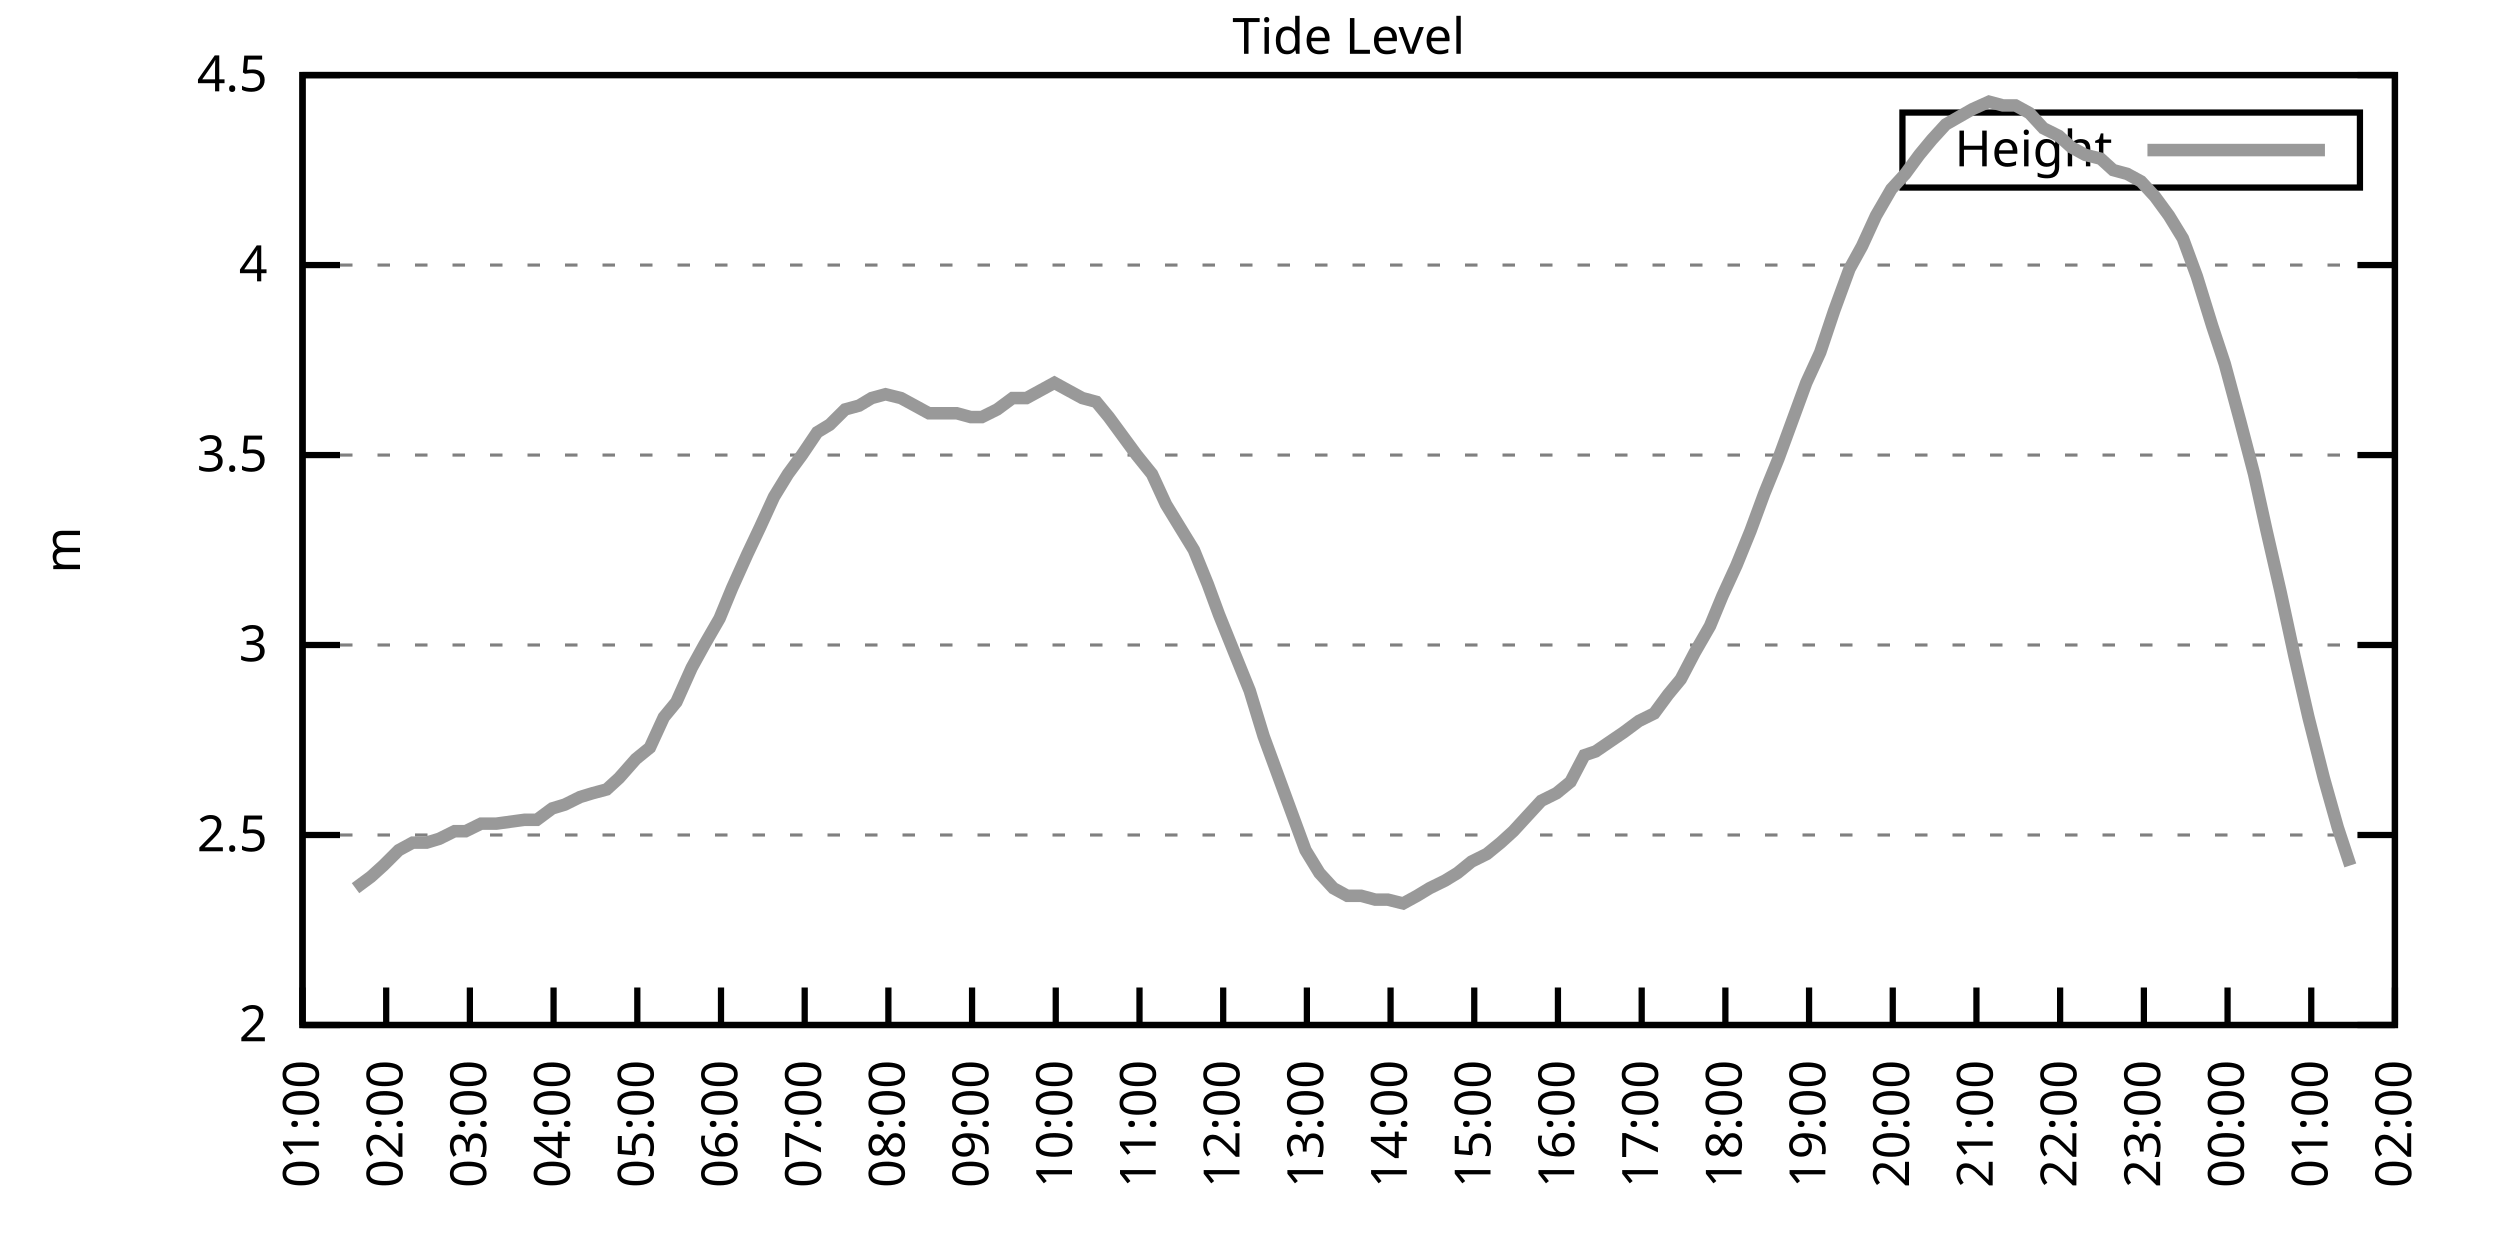
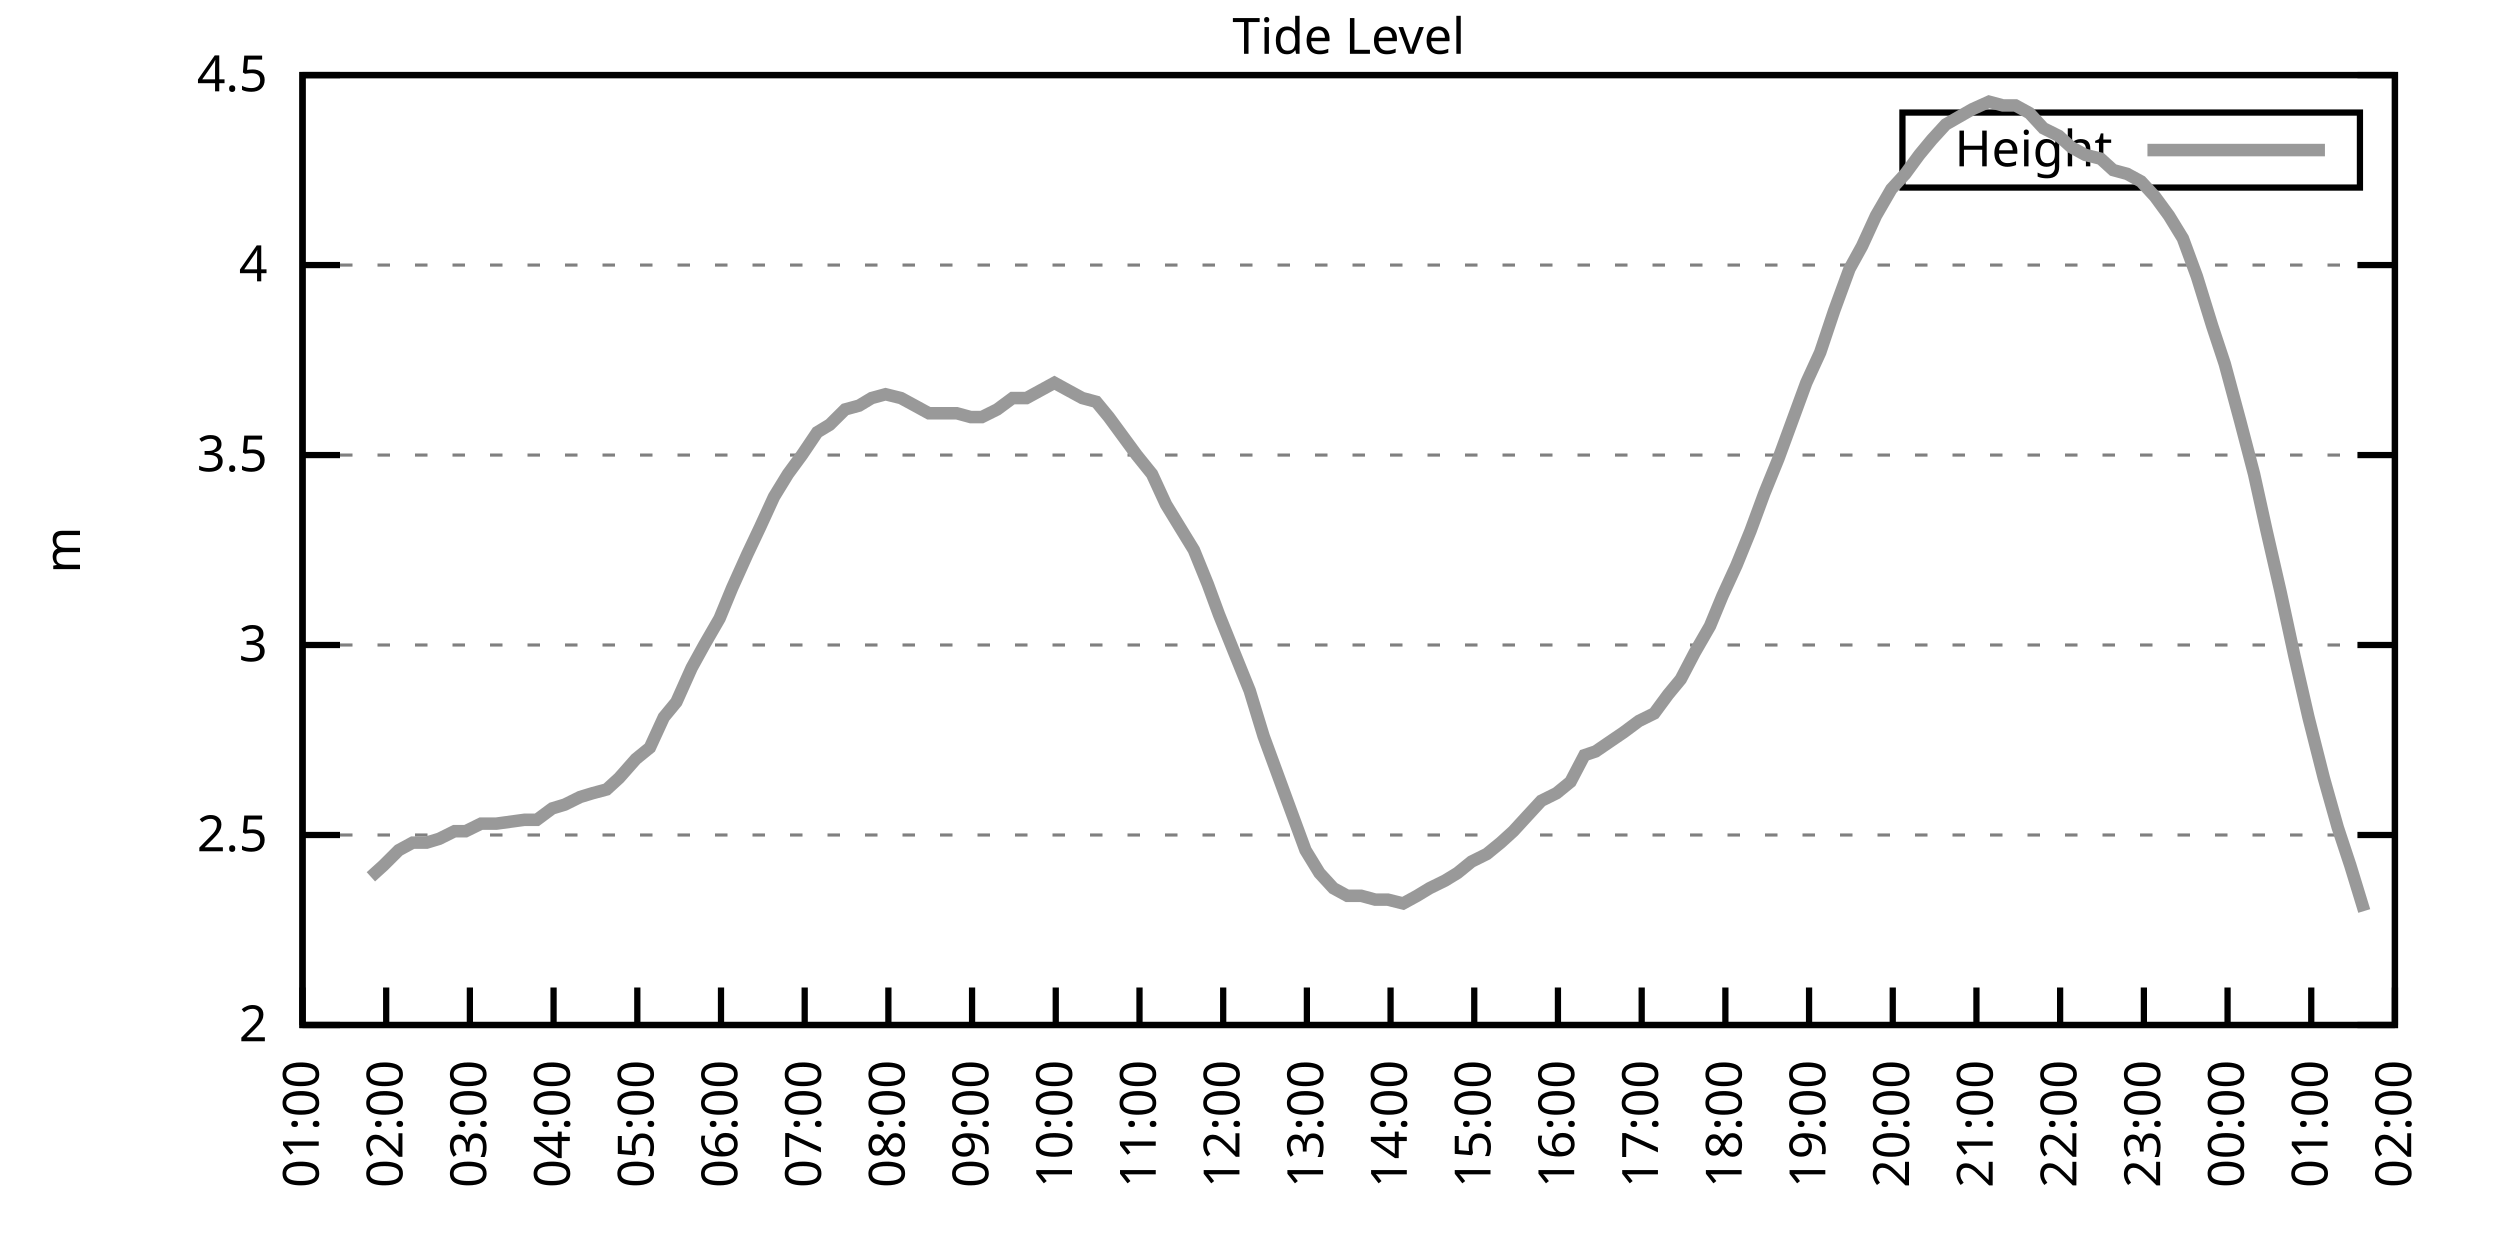
<svg xmlns="http://www.w3.org/2000/svg" xmlns:xlink="http://www.w3.org/1999/xlink" width="400" height="200" viewBox="0 0 400 200">
  <g id="gnuplot_canvas">
    <rect x="0" y="0" width="400" height="200" fill="none" />
    <defs>
      <circle id="gpDot" r="0.5" stroke-width="0.5" stroke="currentColor" />
      <path id="gpPt0" stroke-width="0.333" stroke="currentColor" d="M-1,0 h2 M0,-1 v2" />
      <path id="gpPt1" stroke-width="0.333" stroke="currentColor" d="M-1,-1 L1,1 M1,-1 L-1,1" />
      <path id="gpPt2" stroke-width="0.333" stroke="currentColor" d="M-1,0 L1,0 M0,-1 L0,1 M-1,-1 L1,1 M-1,1 L1,-1" />
      <rect id="gpPt3" stroke-width="0.333" stroke="currentColor" x="-1" y="-1" width="2" height="2" />
      <rect id="gpPt4" stroke-width="0.333" stroke="currentColor" fill="currentColor" x="-1" y="-1" width="2" height="2" />
      <circle id="gpPt5" stroke-width="0.333" stroke="currentColor" cx="0" cy="0" r="1" />
      <use xlink:href="#gpPt5" id="gpPt6" fill="currentColor" stroke="none" />
      <path id="gpPt7" stroke-width="0.333" stroke="currentColor" d="M0,-1.33 L-1.33,0.67 L1.33,0.67 z" />
      <use xlink:href="#gpPt7" id="gpPt8" fill="currentColor" stroke="none" />
      <use xlink:href="#gpPt7" id="gpPt9" stroke="currentColor" transform="rotate(180)" />
      <use xlink:href="#gpPt9" id="gpPt10" fill="currentColor" stroke="none" />
      <use xlink:href="#gpPt3" id="gpPt11" stroke="currentColor" transform="rotate(45)" />
      <use xlink:href="#gpPt11" id="gpPt12" fill="currentColor" stroke="none" />
      <path id="gpPt13" stroke-width="0.333" stroke="currentColor" d="M0,1.330 L1.265,0.411 L0.782,-1.067 L-0.782,-1.076 L-1.265,0.411 z" />
      <use xlink:href="#gpPt13" id="gpPt14" fill="currentColor" stroke="none" />
      <filter id="textbox" filterUnits="objectBoundingBox" x="0" y="0" height="1" width="1">
        <feFlood flood-color="white" flood-opacity="1" result="bgnd" />
        <feComposite in="SourceGraphic" in2="bgnd" operator="atop" />
      </filter>
      <filter id="greybox" filterUnits="objectBoundingBox" x="0" y="0" height="1" width="1">
        <feFlood flood-color="lightgrey" flood-opacity="1" result="grey" />
        <feComposite in="SourceGraphic" in2="grey" operator="atop" />
      </filter>
    </defs>
    <g fill="none" color="white" stroke="currentColor" stroke-width="1.00" stroke-linecap="butt" stroke-linejoin="miter">
</g>
    <g fill="none" color="black" stroke="currentColor" stroke-width="1.00" stroke-linecap="butt" stroke-linejoin="miter">
      <g stroke="none" shape-rendering="crispEdges">
        <polygon fill="rgb(255, 255, 255)" points="48.40,164.00 383.18,164.00 383.18,12.02 48.40,12.02 " />
      </g>
    </g>
    <g fill="none" color="black" stroke="currentColor" stroke-width="1.00" stroke-linecap="butt" stroke-linejoin="miter">
</g>
    <g fill="none" color="black" stroke="black" stroke-width="0.50" stroke-linecap="butt" stroke-linejoin="miter">
</g>
    <g fill="none" color="gray" stroke="currentColor" stroke-width="0.50" stroke-linecap="butt" stroke-linejoin="miter">
      <path stroke="gray" stroke-dasharray="2,4" class="gridline" d="M48.40,164.00 L383.19,164.00  " />
    </g>
    <g fill="none" color="gray" stroke="gray" stroke-width="1.00" stroke-linecap="butt" stroke-linejoin="miter">
</g>
    <g fill="none" color="black" stroke="currentColor" stroke-width="1.00" stroke-linecap="butt" stroke-linejoin="miter">
      <path stroke="black" d="M48.40,164.00 L54.40,164.00 M383.19,164.00 L377.19,164.00  " />
      <g transform="translate(42.80,166.60)" stroke="none" fill="black" font-family="Sans" font-size="8.00" text-anchor="end">
        <text>
          <tspan font-family="Sans"> 2</tspan>
        </text>
      </g>
    </g>
    <g fill="none" color="black" stroke="currentColor" stroke-width="1.00" stroke-linecap="butt" stroke-linejoin="miter">
</g>
    <g fill="none" color="black" stroke="black" stroke-width="0.50" stroke-linecap="butt" stroke-linejoin="miter">
</g>
    <g fill="none" color="gray" stroke="currentColor" stroke-width="0.50" stroke-linecap="butt" stroke-linejoin="miter">
      <path stroke="gray" stroke-dasharray="2,4" class="gridline" d="M48.40,133.60 L383.19,133.60  " />
    </g>
    <g fill="none" color="gray" stroke="gray" stroke-width="1.00" stroke-linecap="butt" stroke-linejoin="miter">
</g>
    <g fill="none" color="black" stroke="currentColor" stroke-width="1.00" stroke-linecap="butt" stroke-linejoin="miter">
      <path stroke="black" d="M48.40,133.60 L54.40,133.60 M383.19,133.60 L377.19,133.60  " />
      <g transform="translate(42.80,136.20)" stroke="none" fill="black" font-family="Sans" font-size="8.00" text-anchor="end">
        <text>
          <tspan font-family="Sans"> 2.5</tspan>
        </text>
      </g>
    </g>
    <g fill="none" color="black" stroke="currentColor" stroke-width="1.00" stroke-linecap="butt" stroke-linejoin="miter">
</g>
    <g fill="none" color="black" stroke="black" stroke-width="0.50" stroke-linecap="butt" stroke-linejoin="miter">
</g>
    <g fill="none" color="gray" stroke="currentColor" stroke-width="0.50" stroke-linecap="butt" stroke-linejoin="miter">
      <path stroke="gray" stroke-dasharray="2,4" class="gridline" d="M48.40,103.20 L383.19,103.20  " />
    </g>
    <g fill="none" color="gray" stroke="gray" stroke-width="1.00" stroke-linecap="butt" stroke-linejoin="miter">
</g>
    <g fill="none" color="black" stroke="currentColor" stroke-width="1.00" stroke-linecap="butt" stroke-linejoin="miter">
      <path stroke="black" d="M48.40,103.20 L54.40,103.20 M383.19,103.20 L377.19,103.20  " />
      <g transform="translate(42.80,105.80)" stroke="none" fill="black" font-family="Sans" font-size="8.00" text-anchor="end">
        <text>
          <tspan font-family="Sans"> 3</tspan>
        </text>
      </g>
    </g>
    <g fill="none" color="black" stroke="currentColor" stroke-width="1.00" stroke-linecap="butt" stroke-linejoin="miter">
</g>
    <g fill="none" color="black" stroke="black" stroke-width="0.50" stroke-linecap="butt" stroke-linejoin="miter">
</g>
    <g fill="none" color="gray" stroke="currentColor" stroke-width="0.50" stroke-linecap="butt" stroke-linejoin="miter">
      <path stroke="gray" stroke-dasharray="2,4" class="gridline" d="M48.40,72.81 L383.19,72.81  " />
    </g>
    <g fill="none" color="gray" stroke="gray" stroke-width="1.00" stroke-linecap="butt" stroke-linejoin="miter">
</g>
    <g fill="none" color="black" stroke="currentColor" stroke-width="1.00" stroke-linecap="butt" stroke-linejoin="miter">
      <path stroke="black" d="M48.40,72.81 L54.40,72.81 M383.19,72.81 L377.19,72.81  " />
      <g transform="translate(42.80,75.41)" stroke="none" fill="black" font-family="Sans" font-size="8.00" text-anchor="end">
        <text>
          <tspan font-family="Sans"> 3.5</tspan>
        </text>
      </g>
    </g>
    <g fill="none" color="black" stroke="currentColor" stroke-width="1.00" stroke-linecap="butt" stroke-linejoin="miter">
</g>
    <g fill="none" color="black" stroke="black" stroke-width="0.50" stroke-linecap="butt" stroke-linejoin="miter">
</g>
    <g fill="none" color="gray" stroke="currentColor" stroke-width="0.50" stroke-linecap="butt" stroke-linejoin="miter">
      <path stroke="gray" stroke-dasharray="2,4" class="gridline" d="M48.40,42.41 L383.19,42.41  " />
    </g>
    <g fill="none" color="gray" stroke="gray" stroke-width="1.00" stroke-linecap="butt" stroke-linejoin="miter">
</g>
    <g fill="none" color="black" stroke="currentColor" stroke-width="1.00" stroke-linecap="butt" stroke-linejoin="miter">
      <path stroke="black" d="M48.40,42.41 L54.40,42.41 M383.19,42.41 L377.19,42.41  " />
      <g transform="translate(42.80,45.01)" stroke="none" fill="black" font-family="Sans" font-size="8.00" text-anchor="end">
        <text>
          <tspan font-family="Sans"> 4</tspan>
        </text>
      </g>
    </g>
    <g fill="none" color="black" stroke="currentColor" stroke-width="1.00" stroke-linecap="butt" stroke-linejoin="miter">
</g>
    <g fill="none" color="black" stroke="black" stroke-width="0.50" stroke-linecap="butt" stroke-linejoin="miter">
</g>
    <g fill="none" color="gray" stroke="currentColor" stroke-width="0.50" stroke-linecap="butt" stroke-linejoin="miter">
      <path stroke="gray" stroke-dasharray="2,4" class="gridline" d="M48.40,12.01 L383.19,12.01  " />
    </g>
    <g fill="none" color="gray" stroke="gray" stroke-width="1.00" stroke-linecap="butt" stroke-linejoin="miter">
</g>
    <g fill="none" color="black" stroke="currentColor" stroke-width="1.00" stroke-linecap="butt" stroke-linejoin="miter">
      <path stroke="black" d="M48.40,12.01 L54.40,12.01 M383.19,12.01 L377.19,12.01  " />
      <g transform="translate(42.80,14.61)" stroke="none" fill="black" font-family="Sans" font-size="8.00" text-anchor="end">
        <text>
          <tspan font-family="Sans"> 4.5</tspan>
        </text>
      </g>
    </g>
    <g fill="none" color="black" stroke="currentColor" stroke-width="1.00" stroke-linecap="butt" stroke-linejoin="miter">
      <path stroke="black" d="M48.40,164.00 L48.40,158.00  " />
      <g transform="translate(51.00,169.60) rotate(270.00)" stroke="none" fill="black" font-family="Sans" font-size="8.00" text-anchor="end">
        <text>
          <tspan font-family="Sans">01:00</tspan>
        </text>
      </g>
    </g>
    <g fill="none" color="black" stroke="currentColor" stroke-width="1.00" stroke-linecap="butt" stroke-linejoin="miter">
      <path stroke="black" d="M61.79,164.00 L61.79,158.00  " />
      <g transform="translate(64.39,169.60) rotate(270.00)" stroke="none" fill="black" font-family="Sans" font-size="8.00" text-anchor="end">
        <text>
          <tspan font-family="Sans">02:00</tspan>
        </text>
      </g>
    </g>
    <g fill="none" color="black" stroke="currentColor" stroke-width="1.00" stroke-linecap="butt" stroke-linejoin="miter">
      <path stroke="black" d="M75.18,164.00 L75.18,158.00  " />
      <g transform="translate(77.78,169.60) rotate(270.00)" stroke="none" fill="black" font-family="Sans" font-size="8.00" text-anchor="end">
        <text>
          <tspan font-family="Sans">03:00</tspan>
        </text>
      </g>
    </g>
    <g fill="none" color="black" stroke="currentColor" stroke-width="1.00" stroke-linecap="butt" stroke-linejoin="miter">
      <path stroke="black" d="M88.57,164.00 L88.57,158.00  " />
      <g transform="translate(91.17,169.60) rotate(270.00)" stroke="none" fill="black" font-family="Sans" font-size="8.00" text-anchor="end">
        <text>
          <tspan font-family="Sans">04:00</tspan>
        </text>
      </g>
    </g>
    <g fill="none" color="black" stroke="currentColor" stroke-width="1.00" stroke-linecap="butt" stroke-linejoin="miter">
      <path stroke="black" d="M101.97,164.00 L101.97,158.00  " />
      <g transform="translate(104.57,169.60) rotate(270.00)" stroke="none" fill="black" font-family="Sans" font-size="8.00" text-anchor="end">
        <text>
          <tspan font-family="Sans">05:00</tspan>
        </text>
      </g>
    </g>
    <g fill="none" color="black" stroke="currentColor" stroke-width="1.00" stroke-linecap="butt" stroke-linejoin="miter">
      <path stroke="black" d="M115.36,164.00 L115.36,158.00  " />
      <g transform="translate(117.96,169.60) rotate(270.00)" stroke="none" fill="black" font-family="Sans" font-size="8.00" text-anchor="end">
        <text>
          <tspan font-family="Sans">06:00</tspan>
        </text>
      </g>
    </g>
    <g fill="none" color="black" stroke="currentColor" stroke-width="1.00" stroke-linecap="butt" stroke-linejoin="miter">
      <path stroke="black" d="M128.75,164.00 L128.75,158.00  " />
      <g transform="translate(131.35,169.60) rotate(270.00)" stroke="none" fill="black" font-family="Sans" font-size="8.00" text-anchor="end">
        <text>
          <tspan font-family="Sans">07:00</tspan>
        </text>
      </g>
    </g>
    <g fill="none" color="black" stroke="currentColor" stroke-width="1.00" stroke-linecap="butt" stroke-linejoin="miter">
      <path stroke="black" d="M142.14,164.00 L142.14,158.00  " />
      <g transform="translate(144.74,169.60) rotate(270.00)" stroke="none" fill="black" font-family="Sans" font-size="8.00" text-anchor="end">
        <text>
          <tspan font-family="Sans">08:00</tspan>
        </text>
      </g>
    </g>
    <g fill="none" color="black" stroke="currentColor" stroke-width="1.00" stroke-linecap="butt" stroke-linejoin="miter">
      <path stroke="black" d="M155.53,164.00 L155.53,158.00  " />
      <g transform="translate(158.13,169.60) rotate(270.00)" stroke="none" fill="black" font-family="Sans" font-size="8.00" text-anchor="end">
        <text>
          <tspan font-family="Sans">09:00</tspan>
        </text>
      </g>
    </g>
    <g fill="none" color="black" stroke="currentColor" stroke-width="1.00" stroke-linecap="butt" stroke-linejoin="miter">
      <path stroke="black" d="M168.92,164.00 L168.92,158.00  " />
      <g transform="translate(171.52,169.60) rotate(270.00)" stroke="none" fill="black" font-family="Sans" font-size="8.00" text-anchor="end">
        <text>
          <tspan font-family="Sans">10:00</tspan>
        </text>
      </g>
    </g>
    <g fill="none" color="black" stroke="currentColor" stroke-width="1.00" stroke-linecap="butt" stroke-linejoin="miter">
      <path stroke="black" d="M182.32,164.00 L182.32,158.00  " />
      <g transform="translate(184.92,169.60) rotate(270.00)" stroke="none" fill="black" font-family="Sans" font-size="8.00" text-anchor="end">
        <text>
          <tspan font-family="Sans">11:00</tspan>
        </text>
      </g>
    </g>
    <g fill="none" color="black" stroke="currentColor" stroke-width="1.00" stroke-linecap="butt" stroke-linejoin="miter">
      <path stroke="black" d="M195.71,164.00 L195.71,158.00  " />
      <g transform="translate(198.31,169.60) rotate(270.00)" stroke="none" fill="black" font-family="Sans" font-size="8.00" text-anchor="end">
        <text>
          <tspan font-family="Sans">12:00</tspan>
        </text>
      </g>
    </g>
    <g fill="none" color="black" stroke="currentColor" stroke-width="1.00" stroke-linecap="butt" stroke-linejoin="miter">
      <path stroke="black" d="M209.10,164.00 L209.10,158.00  " />
      <g transform="translate(211.70,169.60) rotate(270.00)" stroke="none" fill="black" font-family="Sans" font-size="8.00" text-anchor="end">
        <text>
          <tspan font-family="Sans">13:00</tspan>
        </text>
      </g>
    </g>
    <g fill="none" color="black" stroke="currentColor" stroke-width="1.00" stroke-linecap="butt" stroke-linejoin="miter">
      <path stroke="black" d="M222.49,164.00 L222.49,158.00  " />
      <g transform="translate(225.09,169.60) rotate(270.00)" stroke="none" fill="black" font-family="Sans" font-size="8.00" text-anchor="end">
        <text>
          <tspan font-family="Sans">14:00</tspan>
        </text>
      </g>
    </g>
    <g fill="none" color="black" stroke="currentColor" stroke-width="1.00" stroke-linecap="butt" stroke-linejoin="miter">
      <path stroke="black" d="M235.88,164.00 L235.88,158.00  " />
      <g transform="translate(238.48,169.60) rotate(270.00)" stroke="none" fill="black" font-family="Sans" font-size="8.00" text-anchor="end">
        <text>
          <tspan font-family="Sans">15:00</tspan>
        </text>
      </g>
    </g>
    <g fill="none" color="black" stroke="currentColor" stroke-width="1.00" stroke-linecap="butt" stroke-linejoin="miter">
      <path stroke="black" d="M249.27,164.00 L249.27,158.00  " />
      <g transform="translate(251.87,169.60) rotate(270.00)" stroke="none" fill="black" font-family="Sans" font-size="8.00" text-anchor="end">
        <text>
          <tspan font-family="Sans">16:00</tspan>
        </text>
      </g>
    </g>
    <g fill="none" color="black" stroke="currentColor" stroke-width="1.00" stroke-linecap="butt" stroke-linejoin="miter">
      <path stroke="black" d="M262.67,164.00 L262.67,158.00  " />
      <g transform="translate(265.27,169.60) rotate(270.00)" stroke="none" fill="black" font-family="Sans" font-size="8.00" text-anchor="end">
        <text>
          <tspan font-family="Sans">17:00</tspan>
        </text>
      </g>
    </g>
    <g fill="none" color="black" stroke="currentColor" stroke-width="1.00" stroke-linecap="butt" stroke-linejoin="miter">
      <path stroke="black" d="M276.06,164.00 L276.06,158.00  " />
      <g transform="translate(278.66,169.60) rotate(270.00)" stroke="none" fill="black" font-family="Sans" font-size="8.00" text-anchor="end">
        <text>
          <tspan font-family="Sans">18:00</tspan>
        </text>
      </g>
    </g>
    <g fill="none" color="black" stroke="currentColor" stroke-width="1.00" stroke-linecap="butt" stroke-linejoin="miter">
      <path stroke="black" d="M289.45,164.00 L289.45,158.00  " />
      <g transform="translate(292.05,169.60) rotate(270.00)" stroke="none" fill="black" font-family="Sans" font-size="8.00" text-anchor="end">
        <text>
          <tspan font-family="Sans">19:00</tspan>
        </text>
      </g>
    </g>
    <g fill="none" color="black" stroke="currentColor" stroke-width="1.00" stroke-linecap="butt" stroke-linejoin="miter">
      <path stroke="black" d="M302.84,164.00 L302.84,158.00  " />
      <g transform="translate(305.44,169.60) rotate(270.00)" stroke="none" fill="black" font-family="Sans" font-size="8.00" text-anchor="end">
        <text>
          <tspan font-family="Sans">20:00</tspan>
        </text>
      </g>
    </g>
    <g fill="none" color="black" stroke="currentColor" stroke-width="1.00" stroke-linecap="butt" stroke-linejoin="miter">
      <path stroke="black" d="M316.23,164.00 L316.23,158.00  " />
      <g transform="translate(318.83,169.60) rotate(270.00)" stroke="none" fill="black" font-family="Sans" font-size="8.00" text-anchor="end">
        <text>
          <tspan font-family="Sans">21:00</tspan>
        </text>
      </g>
    </g>
    <g fill="none" color="black" stroke="currentColor" stroke-width="1.00" stroke-linecap="butt" stroke-linejoin="miter">
      <path stroke="black" d="M329.62,164.00 L329.62,158.00  " />
      <g transform="translate(332.22,169.60) rotate(270.00)" stroke="none" fill="black" font-family="Sans" font-size="8.00" text-anchor="end">
        <text>
          <tspan font-family="Sans">22:00</tspan>
        </text>
      </g>
    </g>
    <g fill="none" color="black" stroke="currentColor" stroke-width="1.00" stroke-linecap="butt" stroke-linejoin="miter">
      <path stroke="black" d="M343.02,164.00 L343.02,158.00  " />
      <g transform="translate(345.62,169.60) rotate(270.00)" stroke="none" fill="black" font-family="Sans" font-size="8.00" text-anchor="end">
        <text>
          <tspan font-family="Sans">23:00</tspan>
        </text>
      </g>
    </g>
    <g fill="none" color="black" stroke="currentColor" stroke-width="1.00" stroke-linecap="butt" stroke-linejoin="miter">
      <path stroke="black" d="M356.41,164.00 L356.41,158.00  " />
      <g transform="translate(359.01,169.60) rotate(270.00)" stroke="none" fill="black" font-family="Sans" font-size="8.00" text-anchor="end">
        <text>
          <tspan font-family="Sans">00:00</tspan>
        </text>
      </g>
    </g>
    <g fill="none" color="black" stroke="currentColor" stroke-width="1.00" stroke-linecap="butt" stroke-linejoin="miter">
      <path stroke="black" d="M369.80,164.00 L369.80,158.00  " />
      <g transform="translate(372.40,169.60) rotate(270.00)" stroke="none" fill="black" font-family="Sans" font-size="8.00" text-anchor="end">
        <text>
          <tspan font-family="Sans">01:00</tspan>
        </text>
      </g>
    </g>
    <g fill="none" color="black" stroke="currentColor" stroke-width="1.00" stroke-linecap="butt" stroke-linejoin="miter">
      <path stroke="black" d="M383.19,164.00 L383.19,158.00  " />
      <g transform="translate(385.79,169.60) rotate(270.00)" stroke="none" fill="black" font-family="Sans" font-size="8.00" text-anchor="end">
        <text>
          <tspan font-family="Sans">02:00</tspan>
        </text>
      </g>
    </g>
    <g fill="none" color="black" stroke="currentColor" stroke-width="1.00" stroke-linecap="butt" stroke-linejoin="miter">
</g>
    <g fill="none" color="black" stroke="currentColor" stroke-width="1.00" stroke-linecap="butt" stroke-linejoin="miter">
      <path stroke="black" d="M48.40,12.01 L48.40,164.00 L383.19,164.00 L383.19,12.01 L48.40,12.01 Z  " />
    </g>
    <g fill="none" color="black" stroke="currentColor" stroke-width="1.00" stroke-linecap="butt" stroke-linejoin="miter">
</g>
    <g fill="none" color="black" stroke="currentColor" stroke-width="1.00" stroke-linecap="butt" stroke-linejoin="miter">
      <path stroke="black" d="M304.39,30.01 L304.39,18.01 L377.59,18.01 L377.59,30.01 L304.39,30.01 Z  " />
    </g>
    <g id="Tide_level_plot_1">
      <g fill="none" color="white" stroke="black" stroke-width="2.00" stroke-linecap="butt" stroke-linejoin="miter">
</g>
      <g fill="none" color="black" stroke="currentColor" stroke-width="2.00" stroke-linecap="butt" stroke-linejoin="miter">
        <g transform="translate(337.99,26.61)" stroke="none" fill="black" font-family="Sans" font-size="8.00" text-anchor="end">
          <text>
            <tspan font-family="Sans">Height</tspan>
          </text>
        </g>
      </g>
      <g fill="none" color="black" stroke="currentColor" stroke-width="2.00" stroke-linecap="butt" stroke-linejoin="miter">
-         <path stroke="rgb(153, 153, 153)" d="M343.59,24.01 L371.99,24.01 M56.88,142.11 L59.34,140.29 L61.35,138.47 L63.80,136.03 L66.03,134.82 L68.26,134.82   L70.27,134.21 L72.73,132.99 L74.51,132.99 L76.97,131.78 L79.42,131.78 L83.89,131.17 L85.90,131.17 L88.35,129.35   L90.36,128.74 L92.82,127.52 L94.82,126.91 L97.06,126.31 L99.06,124.48 L101.74,121.44 L103.98,119.62 L106.21,114.76   L108.22,112.32 L110.67,106.85 L112.68,103.20 L115.13,98.95 L117.14,94.08 L119.60,88.61 L121.61,84.36 L123.84,79.49   L126.07,75.85 L128.30,72.81 L130.76,69.16 L132.77,67.94 L135.22,65.51 L137.45,64.90 L139.46,63.69 L141.69,63.08   L144.15,63.69 L146.38,64.90 L148.61,66.12 L150.62,66.12 L153.08,66.12 L155.31,66.73 L157.10,66.73 L159.55,65.51   L162.01,63.69 L164.24,63.69 L166.47,62.47 L168.70,61.25 L170.93,62.47 L173.17,63.69 L175.40,64.29 L177.41,66.73   L179.64,69.77 L181.87,72.81 L184.32,75.85 L186.56,80.71 L188.79,84.36 L191.02,88.00 L193.25,93.48 L195.04,98.34   L197.49,104.42 L199.95,110.50 L202.18,117.80 L204.41,123.87 L206.64,129.95 L208.88,136.03 L211.11,139.68 L213.34,142.11   L215.57,143.33 L217.80,143.33 L220.04,143.94 L222.04,143.94 L224.50,144.55 L226.73,143.33 L228.74,142.11 L231.20,140.90   L233.20,139.68 L235.44,137.86 L237.89,136.64 L240.12,134.82 L242.13,132.99 L244.36,130.56 L246.60,128.13 L249.05,126.91   L251.28,125.09 L253.51,120.83 L255.30,120.23 L257.98,118.40 L259.76,117.19 L262.22,115.36 L264.67,114.15 L266.91,111.11   L268.92,108.68 L271.15,104.42 L273.60,100.16 L275.61,95.30 L277.84,90.44 L280.07,84.97 L282.31,78.89 L284.54,73.41   L286.77,67.33 L289.00,61.25 L291.23,56.39 L293.47,49.70 L295.92,43.02 L297.93,39.37 L300.16,34.50 L302.62,30.25   L304.85,27.82 L307.08,24.78 L309.09,22.35 L311.32,19.91 L315.56,17.48 L318.24,16.27 L320.47,16.87 L322.48,16.87   L324.71,18.09 L326.95,20.52 L329.40,21.74 L331.41,23.56 L333.64,24.78 L336.10,25.39 L338.10,27.21 L340.34,27.82   L342.57,29.03 L344.80,31.46 L347.03,34.50 L349.26,38.15 L351.50,44.23 L353.95,52.14 L355.96,58.21 L358.42,67.33   L360.65,75.85 L362.66,84.97 L364.89,94.69 L367.12,105.03 L369.35,114.76 L371.81,124.48 L374.04,132.39 L376.05,138.47    " />
+         <path stroke="rgb(153, 153, 153)" d="M343.59,24.01 L371.99,24.01 M59.34,140.29 L61.35,138.47 L63.80,136.03 L66.03,134.82 L68.26,134.82 L70.27,134.21   L72.73,132.99 L74.51,132.99 L76.97,131.78 L79.42,131.78 L83.89,131.17 L85.90,131.17 L88.35,129.35 L90.36,128.74   L92.82,127.52 L94.82,126.91 L97.06,126.31 L99.06,124.48 L101.74,121.44 L103.98,119.62 L106.21,114.76 L108.22,112.32   L110.67,106.85 L112.68,103.20 L115.13,98.95 L117.14,94.08 L119.60,88.61 L121.61,84.36 L123.84,79.49 L126.07,75.85   L128.30,72.81 L130.76,69.16 L132.77,67.94 L135.22,65.51 L137.45,64.90 L139.46,63.69 L141.69,63.08 L144.15,63.69   L146.38,64.90 L148.61,66.12 L150.62,66.12 L153.08,66.12 L155.31,66.73 L157.10,66.73 L159.55,65.51 L162.01,63.69   L164.24,63.69 L166.47,62.47 L168.70,61.25 L170.93,62.47 L173.17,63.69 L175.40,64.29 L177.41,66.73 L179.64,69.77   L181.87,72.81 L184.32,75.85 L186.56,80.71 L188.79,84.36 L191.02,88.00 L193.25,93.48 L195.04,98.34 L197.49,104.42   L199.95,110.50 L202.18,117.80 L204.41,123.87 L206.64,129.95 L208.88,136.03 L211.11,139.68 L213.34,142.11 L215.57,143.33   L217.80,143.33 L220.04,143.94 L222.04,143.94 L224.50,144.55 L226.73,143.33 L228.74,142.11 L231.20,140.90 L233.20,139.68   L235.44,137.86 L237.89,136.64 L240.12,134.82 L242.13,132.99 L244.36,130.56 L246.60,128.13 L249.05,126.91 L251.28,125.09   L253.51,120.83 L255.30,120.23 L257.98,118.40 L259.76,117.19 L262.22,115.36 L264.67,114.15 L266.91,111.11 L268.92,108.68   L271.15,104.42 L273.60,100.16 L275.61,95.30 L277.84,90.44 L280.07,84.97 L282.31,78.89 L284.54,73.41 L286.77,67.33   L289.00,61.25 L291.23,56.39 L293.47,49.70 L295.92,43.02 L297.93,39.37 L300.16,34.50 L302.62,30.25 L304.85,27.82   L307.08,24.78 L309.09,22.35 L311.32,19.91 L315.56,17.48 L318.24,16.27 L320.47,16.87 L322.48,16.87 L324.71,18.09   L326.95,20.52 L329.40,21.74 L331.41,23.56 L333.64,24.78 L336.10,25.39 L338.10,27.21 L340.34,27.82 L342.57,29.03   L344.80,31.46 L347.03,34.50 L349.26,38.15 L351.50,44.23 L353.95,52.14 L355.96,58.21 L358.42,67.33 L360.65,75.85   L362.66,84.97 L364.89,94.69 L367.12,105.03 L369.35,114.76 L371.81,124.48 L374.04,132.39 L376.05,138.47 L378.28,145.76    " />
      </g>
    </g>
    <g fill="none" color="black" stroke="currentColor" stroke-width="2.00" stroke-linecap="butt" stroke-linejoin="miter">
</g>
    <g fill="none" color="black" stroke="black" stroke-width="1.00" stroke-linecap="butt" stroke-linejoin="miter">
</g>
    <g fill="none" color="black" stroke="currentColor" stroke-width="1.00" stroke-linecap="butt" stroke-linejoin="miter">
      <path stroke="black" d="M48.40,12.01 L48.40,164.00 L383.19,164.00 L383.19,12.01 L48.40,12.01 Z  " />
      <g transform="translate(12.80,88.01) rotate(270.00)" stroke="none" fill="black" font-family="Sans" font-size="8.00" text-anchor="middle">
        <text>
          <tspan font-family="Sans">m</tspan>
        </text>
      </g>
    </g>
    <g fill="none" color="black" stroke="currentColor" stroke-width="1.00" stroke-linecap="butt" stroke-linejoin="miter">
</g>
    <g fill="none" color="black" stroke="currentColor" stroke-width="1.00" stroke-linecap="butt" stroke-linejoin="miter">
      <g transform="translate(215.79,8.61)" stroke="none" fill="black" font-family="Sans" font-size="8.00" text-anchor="middle">
        <text>
          <tspan font-family="Sans">Tide Level</tspan>
        </text>
      </g>
    </g>
    <g fill="none" color="black" stroke="currentColor" stroke-width="1.00" stroke-linecap="butt" stroke-linejoin="miter">
</g>
  </g>
</svg>
